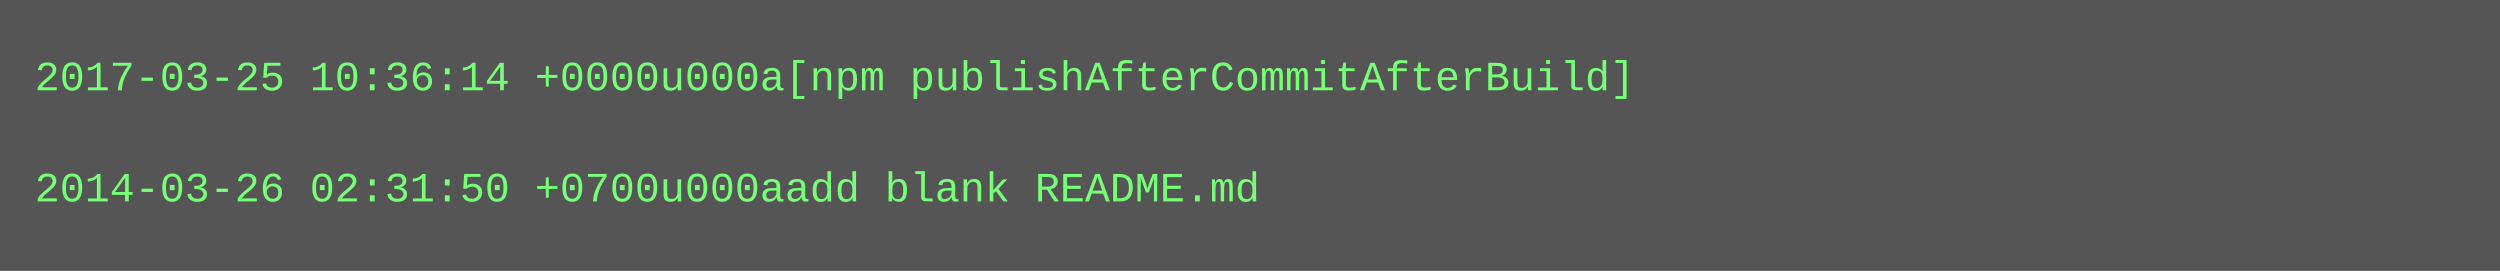
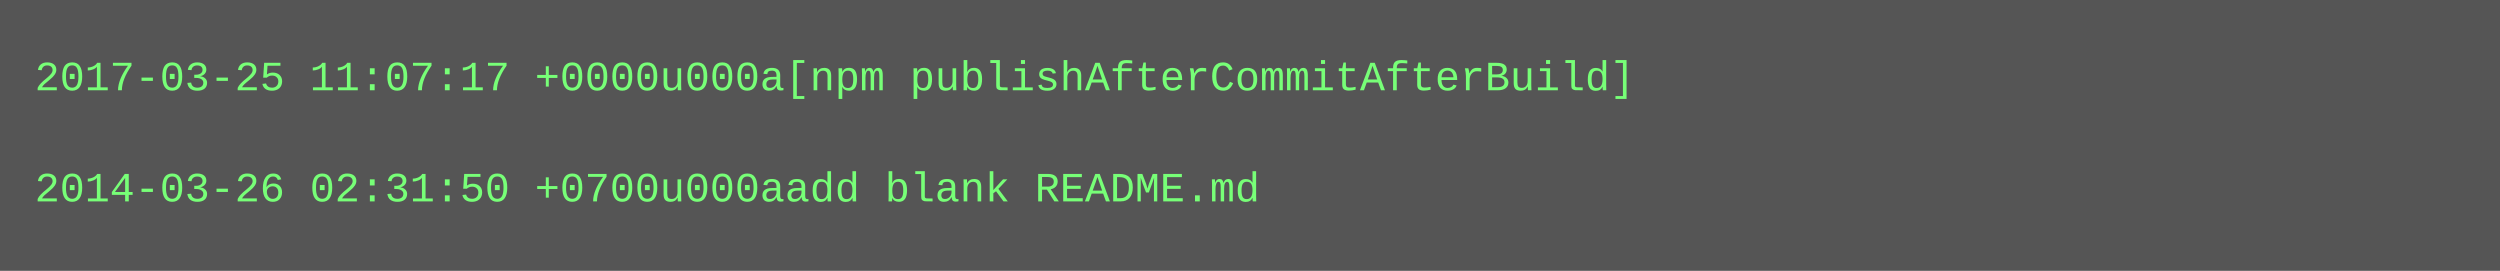
<svg xmlns="http://www.w3.org/2000/svg" height="78" width="720">
  <rect height="78" fill="#555" width="720" />
  <text fill="#7f7" font-family="Courier New" font-size="12" xml:space="preserve">
-     <tspan x="10" y="26">2017-03-25 10:36:14 +0000u000a[npm publishAfterCommitAfterBuild]</tspan>
+     <tspan x="10" y="26">2017-03-25 11:07:17 +0000u000a[npm publishAfterCommitAfterBuild]</tspan>
    <tspan x="10" y="42" />
    <tspan x="10" y="58">2014-03-26 02:31:50 +0700u000aadd blank README.md</tspan>
  </text>
</svg>
